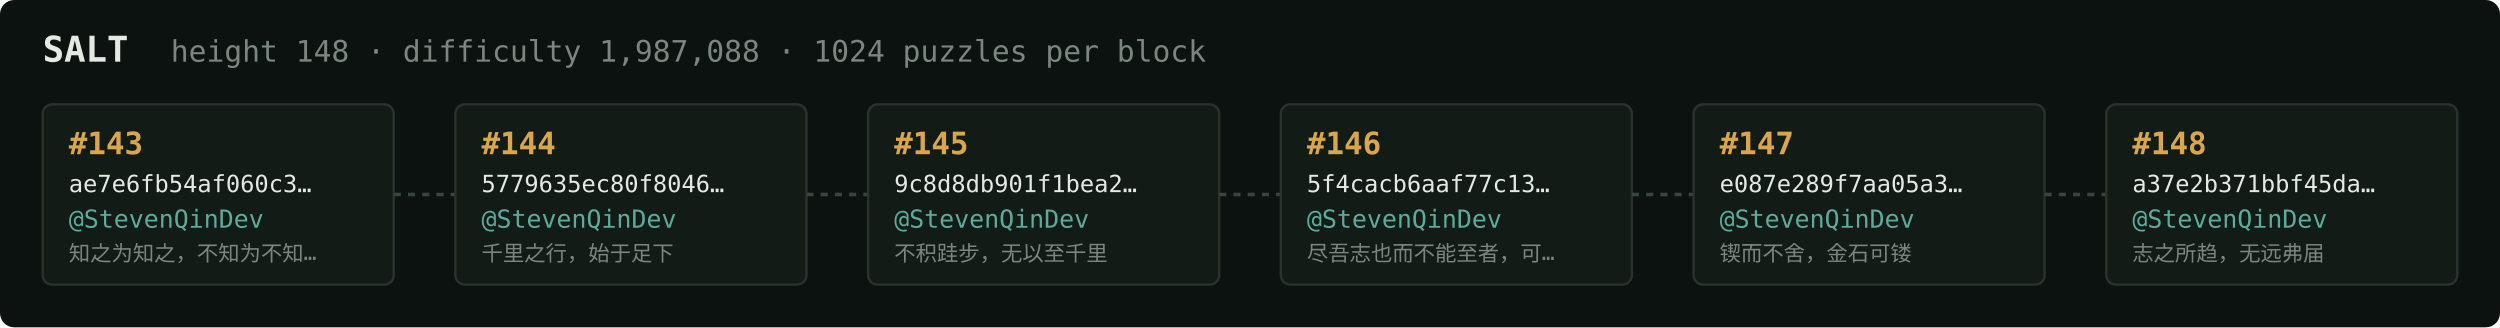
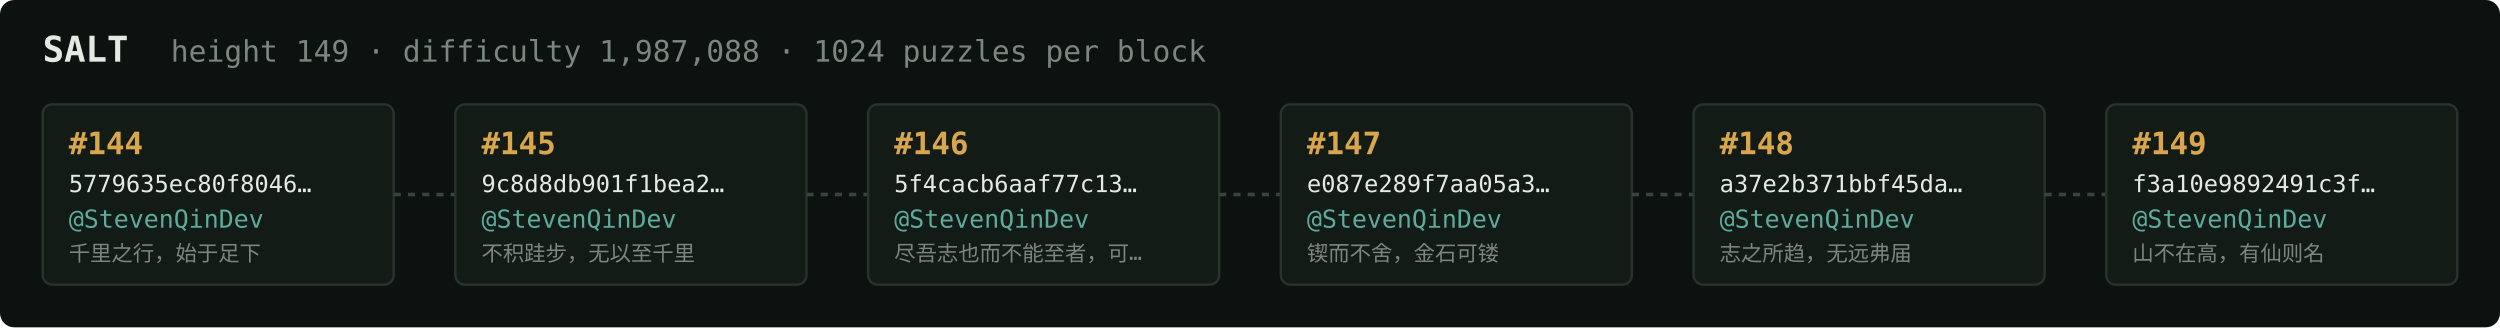
<svg xmlns="http://www.w3.org/2000/svg" width="1054" height="138" viewBox="0 0 1054 138" font-family="ui-monospace,SFMono-Regular,Menlo,monospace">
  <rect fill="#0c1210" width="1054" height="138" rx="6" />
  <text x="18" y="26" fill="#e5e9e3" font-size="15" font-weight="700">SALT</text>
-   <text x="72" y="26" fill="#7a867f" font-size="12.5">height 148 · difficulty 1,987,088 · 1024 puzzles per block</text>
+   <text x="72" y="26" fill="#7a867f" font-size="12.5">height 149 · difficulty 1,987,088 · 1024 puzzles per block</text>
  <rect x="18" y="44" width="148" height="76" rx="4" fill="#131b17" stroke="#28332e" stroke-width="1" />
-   <text x="29" y="65" fill="#d9a64c" font-size="13" font-weight="700">#143</text>
-   <text x="29" y="81" fill="#e5e9e3" font-size="10">ae7e6fb54af060c3…</text>
+   <text x="29" y="65" fill="#d9a64c" font-size="13" font-weight="700">#144</text>
+   <text x="29" y="81" fill="#e5e9e3" font-size="10">5779635ec80f8046…</text>
  <text x="29" y="96" fill="#5cab9b" font-size="10.5">@StevenQinDev</text>
-   <text x="29" y="110" fill="#7a867f" font-size="9">知之为知之，不知为不知…</text>
+   <text x="29" y="110" fill="#7a867f" font-size="9">千里之行，始于足下</text>
  <line x1="166" y1="82.0" x2="192" y2="82.0" stroke="#38443e" stroke-width="1.5" stroke-dasharray="3 3" />
  <rect x="192" y="44" width="148" height="76" rx="4" fill="#131b17" stroke="#28332e" stroke-width="1" />
-   <text x="203" y="65" fill="#d9a64c" font-size="13" font-weight="700">#144</text>
-   <text x="203" y="81" fill="#e5e9e3" font-size="10">5779635ec80f8046…</text>
+   <text x="203" y="65" fill="#d9a64c" font-size="13" font-weight="700">#145</text>
+   <text x="203" y="81" fill="#e5e9e3" font-size="10">9c8d8db901f1bea2…</text>
  <text x="203" y="96" fill="#5cab9b" font-size="10.5">@StevenQinDev</text>
-   <text x="203" y="110" fill="#7a867f" font-size="9">千里之行，始于足下</text>
+   <text x="203" y="110" fill="#7a867f" font-size="9">不积跬步，无以至千里</text>
  <line x1="340" y1="82.0" x2="366" y2="82.0" stroke="#38443e" stroke-width="1.5" stroke-dasharray="3 3" />
  <rect x="366" y="44" width="148" height="76" rx="4" fill="#131b17" stroke="#28332e" stroke-width="1" />
-   <text x="377" y="65" fill="#d9a64c" font-size="13" font-weight="700">#145</text>
-   <text x="377" y="81" fill="#e5e9e3" font-size="10">9c8d8db901f1bea2…</text>
+   <text x="377" y="65" fill="#d9a64c" font-size="13" font-weight="700">#146</text>
+   <text x="377" y="81" fill="#e5e9e3" font-size="10">5f4cacb6aaf77c13…</text>
  <text x="377" y="96" fill="#5cab9b" font-size="10.5">@StevenQinDev</text>
-   <text x="377" y="110" fill="#7a867f" font-size="9">不积跬步，无以至千里</text>
+   <text x="377" y="110" fill="#7a867f" font-size="9">尽吾志也而不能至者，可…</text>
  <line x1="514" y1="82.0" x2="540" y2="82.0" stroke="#38443e" stroke-width="1.5" stroke-dasharray="3 3" />
  <rect x="540" y="44" width="148" height="76" rx="4" fill="#131b17" stroke="#28332e" stroke-width="1" />
-   <text x="551" y="65" fill="#d9a64c" font-size="13" font-weight="700">#146</text>
-   <text x="551" y="81" fill="#e5e9e3" font-size="10">5f4cacb6aaf77c13…</text>
+   <text x="551" y="65" fill="#d9a64c" font-size="13" font-weight="700">#147</text>
+   <text x="551" y="81" fill="#e5e9e3" font-size="10">e087e289f7aa05a3…</text>
  <text x="551" y="96" fill="#5cab9b" font-size="10.5">@StevenQinDev</text>
-   <text x="551" y="110" fill="#7a867f" font-size="9">尽吾志也而不能至者，可…</text>
+   <text x="551" y="110" fill="#7a867f" font-size="9">锲而不舍，金石可镂</text>
  <line x1="688" y1="82.0" x2="714" y2="82.0" stroke="#38443e" stroke-width="1.5" stroke-dasharray="3 3" />
  <rect x="714" y="44" width="148" height="76" rx="4" fill="#131b17" stroke="#28332e" stroke-width="1" />
-   <text x="725" y="65" fill="#d9a64c" font-size="13" font-weight="700">#147</text>
-   <text x="725" y="81" fill="#e5e9e3" font-size="10">e087e289f7aa05a3…</text>
+   <text x="725" y="65" fill="#d9a64c" font-size="13" font-weight="700">#148</text>
+   <text x="725" y="81" fill="#e5e9e3" font-size="10">a37e2b371bbf45da…</text>
  <text x="725" y="96" fill="#5cab9b" font-size="10.5">@StevenQinDev</text>
-   <text x="725" y="110" fill="#7a867f" font-size="9">锲而不舍，金石可镂</text>
+   <text x="725" y="110" fill="#7a867f" font-size="9">志之所趋，无远弗届</text>
  <line x1="862" y1="82.0" x2="888" y2="82.0" stroke="#38443e" stroke-width="1.5" stroke-dasharray="3 3" />
  <rect x="888" y="44" width="148" height="76" rx="4" fill="#131b17" stroke="#28332e" stroke-width="1" />
-   <text x="899" y="65" fill="#d9a64c" font-size="13" font-weight="700">#148</text>
-   <text x="899" y="81" fill="#e5e9e3" font-size="10">a37e2b371bbf45da…</text>
+   <text x="899" y="65" fill="#d9a64c" font-size="13" font-weight="700">#149</text>
+   <text x="899" y="81" fill="#e5e9e3" font-size="10">f3a10e9892491c3f…</text>
  <text x="899" y="96" fill="#5cab9b" font-size="10.5">@StevenQinDev</text>
-   <text x="899" y="110" fill="#7a867f" font-size="9">志之所趋，无远弗届</text>
+   <text x="899" y="110" fill="#7a867f" font-size="9">山不在高，有仙则名</text>
</svg>
